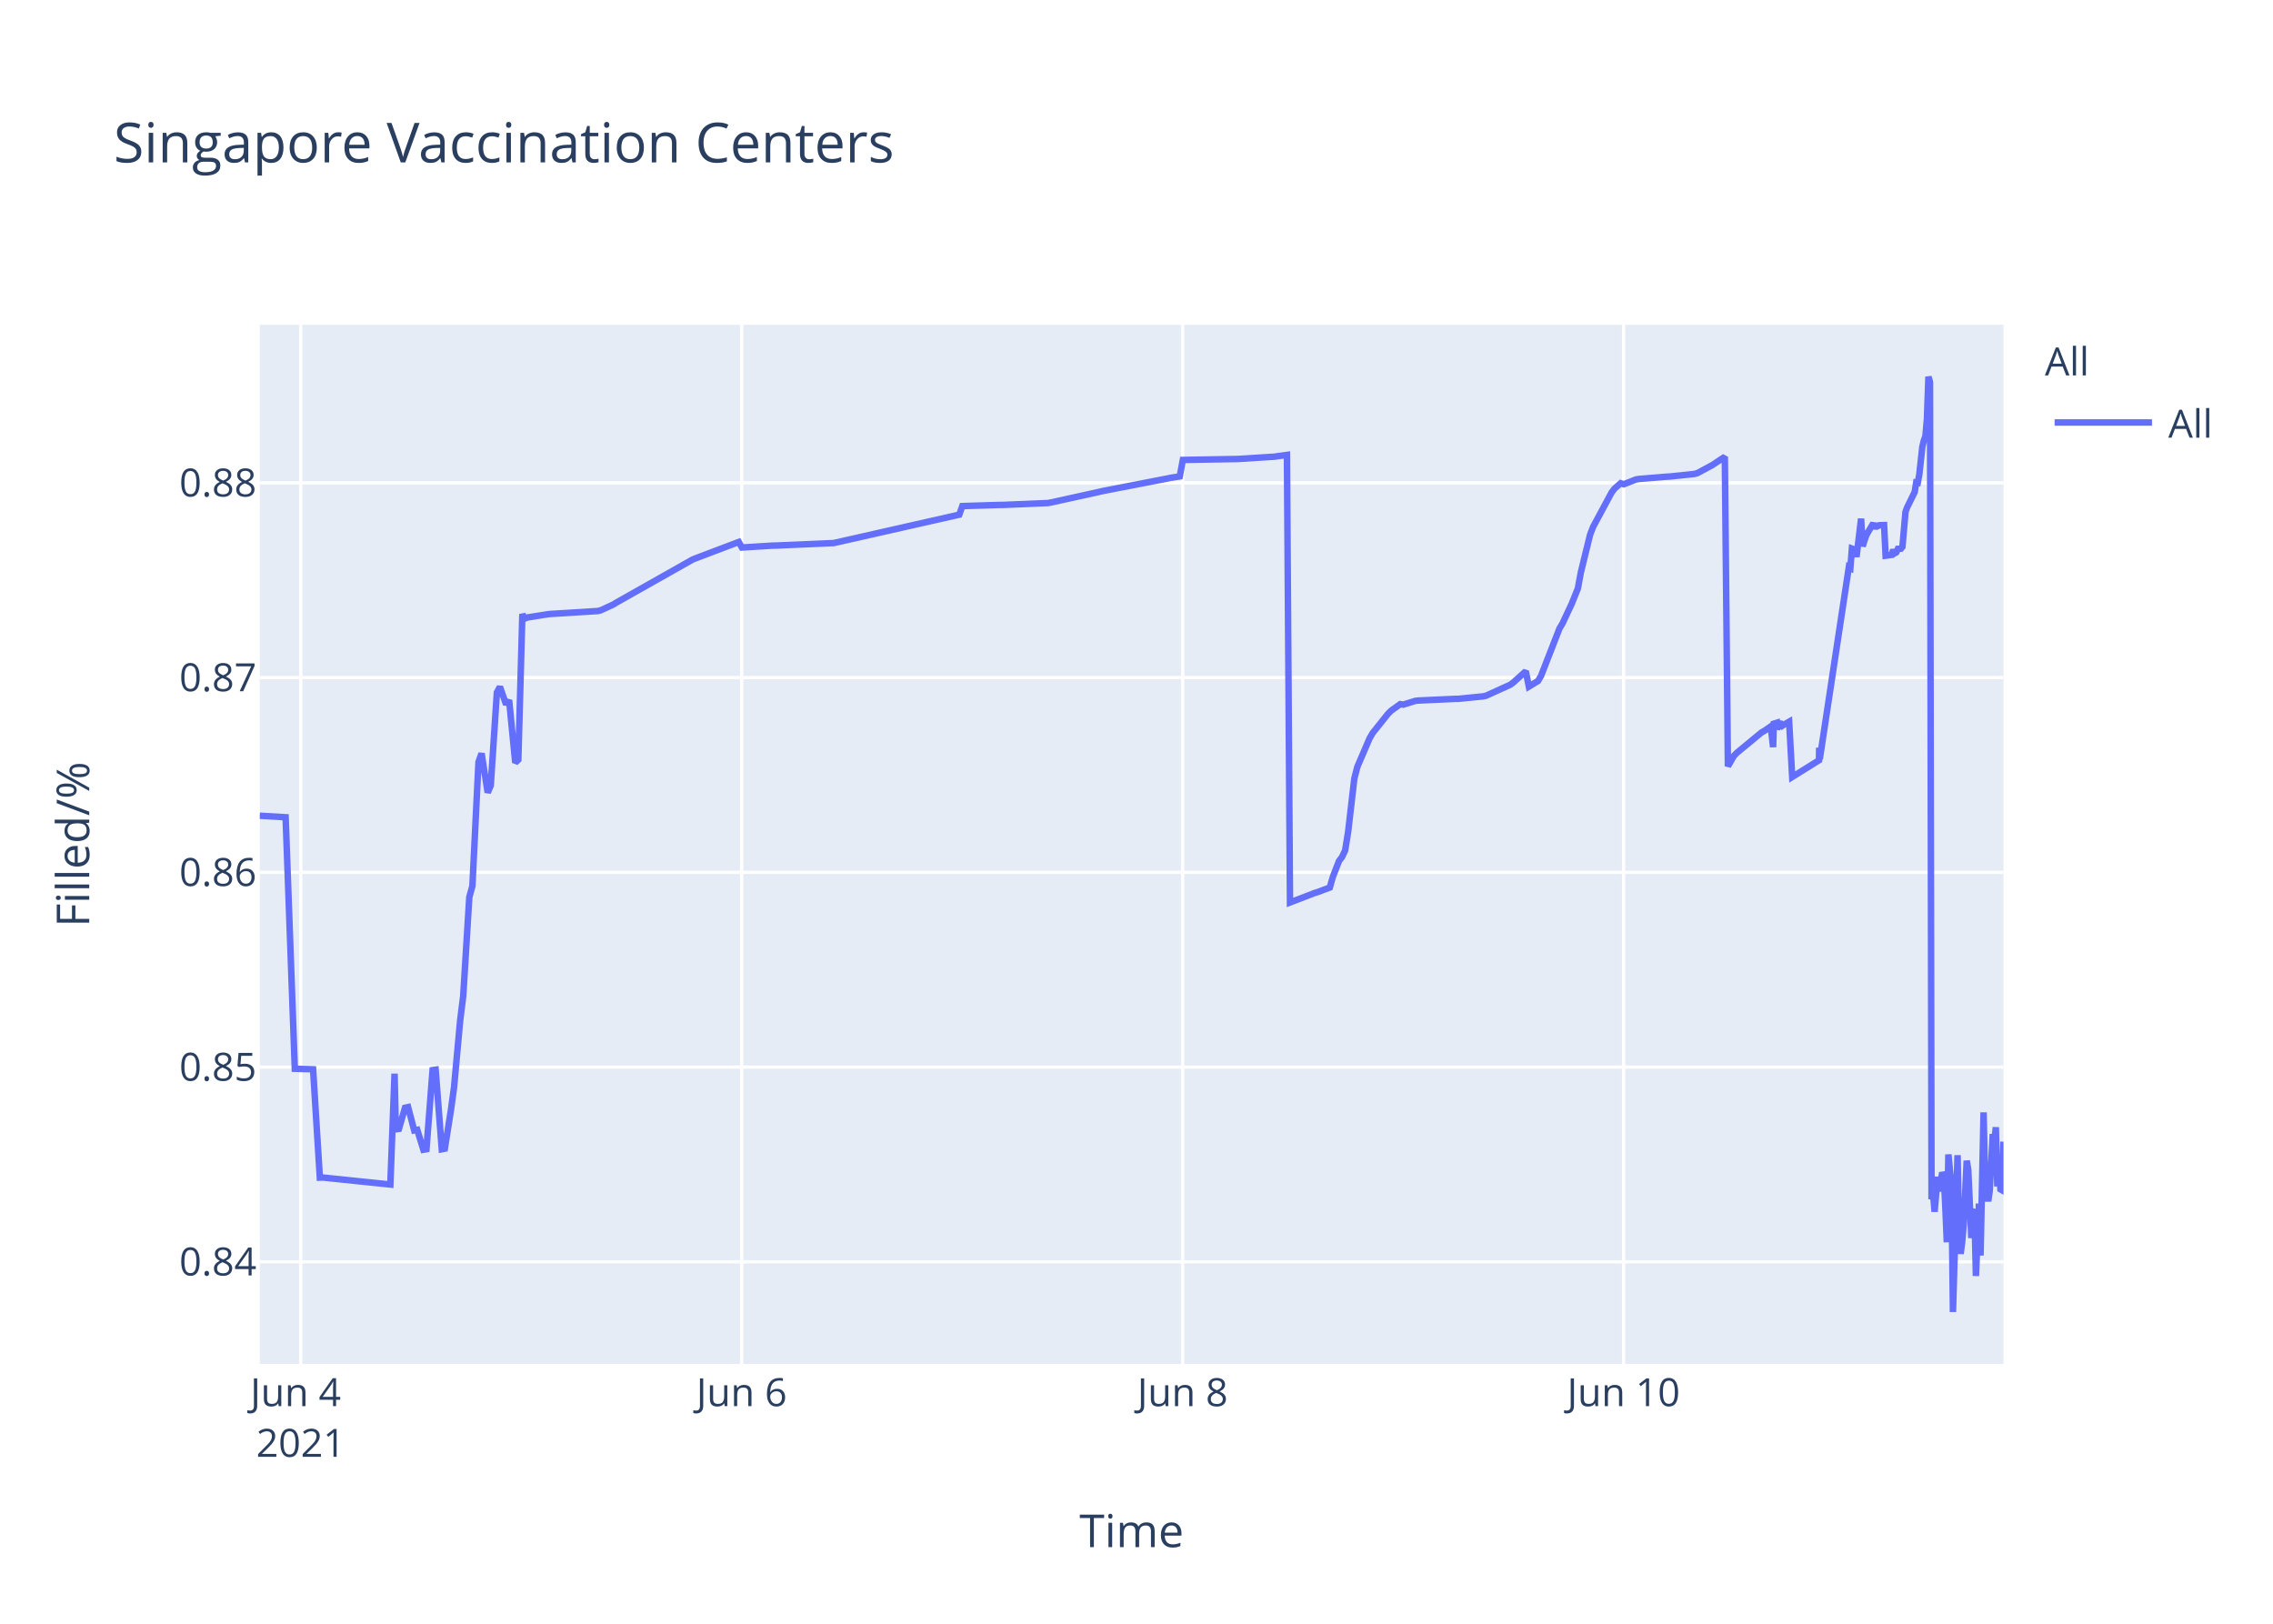
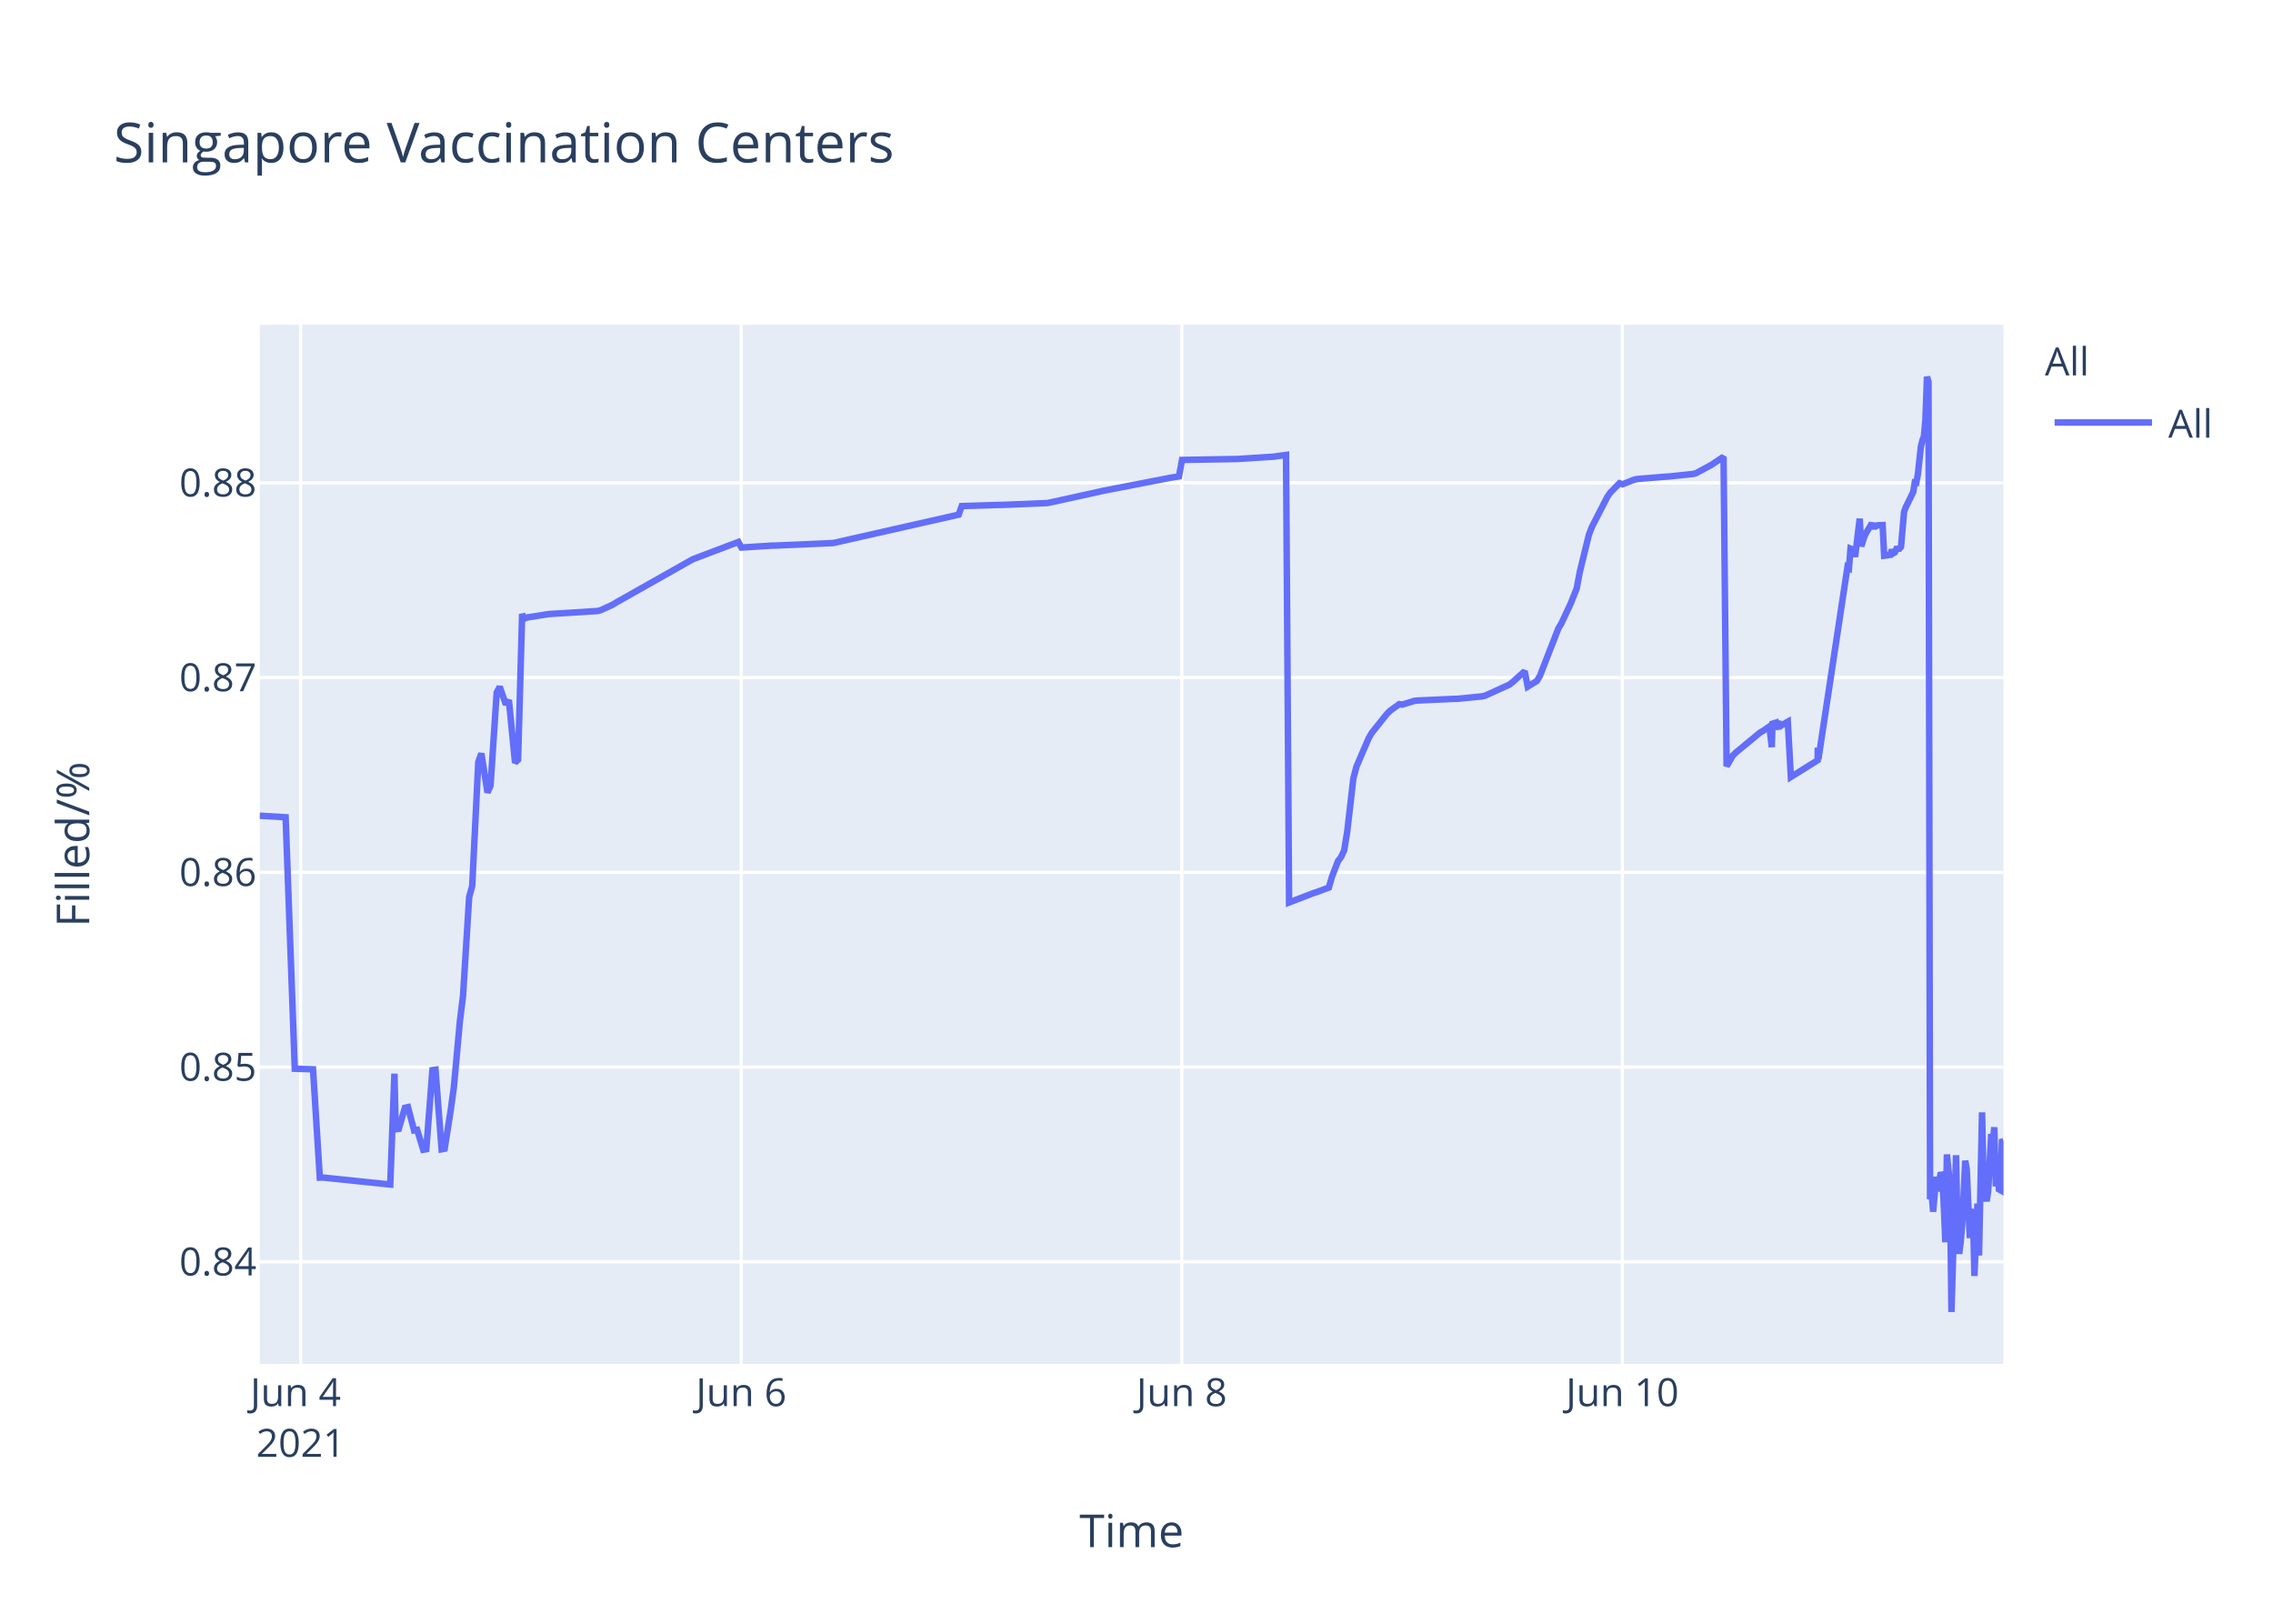
<svg xmlns="http://www.w3.org/2000/svg" class="main-svg" width="700" height="500" style="" viewBox="0 0 700 500">
  <rect x="0" y="0" width="700" height="500" style="fill: rgb(255, 255, 255); fill-opacity: 1;" />
-   <defs id="defs-37475e">
+   <defs id="defs-f099f4">
    <g class="clips">
-       <clipPath id="clip37475exyplot" class="plotclip">
+       <clipPath id="clipf099f4xyplot" class="plotclip">
        <rect width="537" height="320" />
      </clipPath>
-       <clipPath class="axesclip" id="clip37475ex">
+       <clipPath class="axesclip" id="clipf099f4x">
        <rect x="80" y="0" width="537" height="500" />
      </clipPath>
-       <clipPath class="axesclip" id="clip37475ey">
+       <clipPath class="axesclip" id="clipf099f4y">
        <rect x="0" y="100" width="700" height="320" />
      </clipPath>
-       <clipPath class="axesclip" id="clip37475exy">
+       <clipPath class="axesclip" id="clipf099f4xy">
        <rect x="80" y="100" width="537" height="320" />
      </clipPath>
    </g>
    <g class="gradients" />
  </defs>
  <g class="bglayer">
    <rect class="bg" x="80" y="100" width="537" height="320" style="fill: rgb(229, 236, 246); fill-opacity: 1; stroke-width: 0;" />
  </g>
  <g class="layer-below">
    <g class="imagelayer" />
    <g class="shapelayer" />
  </g>
  <g class="cartesianlayer">
    <g class="subplot xy">
      <g class="layer-subplot">
        <g class="shapelayer" />
        <g class="imagelayer" />
      </g>
      <g class="gridlayer">
        <g class="x">
-           <path class="xgrid crisp" transform="translate(92.61,0)" d="M0,100v320" style="stroke: rgb(255, 255, 255); stroke-opacity: 1; stroke-width: 1px;" />
-           <path class="xgrid crisp" transform="translate(228.41,0)" d="M0,100v320" style="stroke: rgb(255, 255, 255); stroke-opacity: 1; stroke-width: 1px;" />
-           <path class="xgrid crisp" transform="translate(364.21,0)" d="M0,100v320" style="stroke: rgb(255, 255, 255); stroke-opacity: 1; stroke-width: 1px;" />
-           <path class="xgrid crisp" transform="translate(500,0)" d="M0,100v320" style="stroke: rgb(255, 255, 255); stroke-opacity: 1; stroke-width: 1px;" />
+           <path class="xgrid crisp" transform="translate(92.6,0)" d="M0,100v320" style="stroke: rgb(255, 255, 255); stroke-opacity: 1; stroke-width: 1px;" />
+           <path class="xgrid crisp" transform="translate(228.28,0)" d="M0,100v320" style="stroke: rgb(255, 255, 255); stroke-opacity: 1; stroke-width: 1px;" />
+           <path class="xgrid crisp" transform="translate(363.95,0)" d="M0,100v320" style="stroke: rgb(255, 255, 255); stroke-opacity: 1; stroke-width: 1px;" />
+           <path class="xgrid crisp" transform="translate(499.63,0)" d="M0,100v320" style="stroke: rgb(255, 255, 255); stroke-opacity: 1; stroke-width: 1px;" />
        </g>
        <g class="y">
          <path class="ygrid crisp" transform="translate(0,388.55)" d="M80,0h537" style="stroke: rgb(255, 255, 255); stroke-opacity: 1; stroke-width: 1px;" />
          <path class="ygrid crisp" transform="translate(0,328.59)" d="M80,0h537" style="stroke: rgb(255, 255, 255); stroke-opacity: 1; stroke-width: 1px;" />
          <path class="ygrid crisp" transform="translate(0,268.62)" d="M80,0h537" style="stroke: rgb(255, 255, 255); stroke-opacity: 1; stroke-width: 1px;" />
          <path class="ygrid crisp" transform="translate(0,208.65)" d="M80,0h537" style="stroke: rgb(255, 255, 255); stroke-opacity: 1; stroke-width: 1px;" />
          <path class="ygrid crisp" transform="translate(0,148.69)" d="M80,0h537" style="stroke: rgb(255, 255, 255); stroke-opacity: 1; stroke-width: 1px;" />
        </g>
      </g>
      <g class="zerolinelayer" />
      <path class="xlines-below" />
      <path class="ylines-below" />
      <g class="overlines-below" />
      <g class="xaxislayer-below" />
      <g class="yaxislayer-below" />
      <g class="overaxes-below" />
-       <g class="plot" transform="translate(80,100)" clip-path="url('#clip37475exyplot')">
+       <g class="plot" transform="translate(80,100)" clip-path="url('#clipf099f4xyplot')">
        <g class="scatterlayer mlayer">
-           <g class="trace scatter tracebe4865" style="stroke-miterlimit: 2; opacity: 1;">
+           <g class="trace scatter trace464bf4" style="stroke-miterlimit: 2; opacity: 1;">
            <g class="fills" />
            <g class="errorbars" />
            <g class="lines">
-               <path class="js-line" d="M0,151.19L7.96,151.66L10.79,229.1L16.42,229.27L18.5,262.63L19.38,262.59L40.21,264.75L41.51,230.62L41.9,247.75L42.85,247.62L44.73,241.12L45.68,240.91L47.56,248.08L48.5,247.91L50.39,254.04L51.33,253.87L53.22,229.53L54.16,229.39L56.05,253.89L56.99,253.71L58.88,241.74L59.82,234.89L61.71,214.27L62.65,206.72L64.53,176.26L65.48,172.83L67.36,134.64L68.31,132L70.19,144.05L71.13,141.9L73.02,113.25L73.96,111.49L75.85,116.91L76.79,115.59L78.68,134.84L79.62,133.95L80.87,89.08L81.51,90.52L82.45,90.13L88.11,89.24L89.05,89.09L104.14,88.15L105.08,87.9L108.85,86.16L109.8,85.57L133.37,72.26L134.32,71.89L147.52,66.89L148.47,68.6L157.9,68.01L158.84,68L176.75,67.22L177.7,67.01L215.42,58.48L216.36,55.84L227.68,55.49L228.62,55.49L242.77,54.9L243.71,54.72L258.8,51.4L259.74,51.18L279.54,47.34L280.49,47.14L283.32,46.7L284.27,41.63L300.3,41.35L301.24,41.34L312.56,40.62L313.5,40.47L316.33,40.09L317.27,177.9L324.84,174.99L325.79,174.7L329.53,173.3L330.47,170.02L332.36,165.13L333.3,163.9L334.25,161.87L335.19,156.05L337.08,139.75L338.02,136.11L341.79,127.34L342.74,125.71L347.45,119.81L348.39,118.87L351.22,116.83L352.17,116.97L355.94,115.8L356.88,115.71L368.2,115.2L369.14,115.19L376.68,114.44L377.62,114.25L385.17,110.82L386.11,110.1L389.89,106.69L390.83,111.42L393.66,109.69L394.6,108.08L400.26,93.54L401.2,91.96L404.03,85.93L404.97,83.58L405.92,81.23L406.86,76.19L409.69,64.63L410.63,62.22L416.29,51.69L417.23,50.45L419.12,48.8L420.06,49.12L423.83,47.64L424.78,47.48L433.27,46.79L434.21,46.74L441.75,45.95L442.7,45.71L447.41,43.17L448.35,42.54L451.18,40.66L452.13,135.95L454.01,132.71L454.96,131.76L462.5,125.54L463.44,125.01L465.33,123.7L466.05,130.07L466.27,122.85L467.17,122.57L467.22,124.6L468.12,121.95L468.16,123.98L469.1,123.33L470.99,122.24L471.93,139.26L480.19,134.11L480.23,130.85L480.27,130.28L480.42,133.76L489.38,74.61L489.85,74.88L490.32,68.92L491.26,69.28L491.74,71.47L493.15,59.71L493.62,68.22L494.56,65.31L495.04,64.27L496.92,61.13L497.39,62.83L497.87,61.41L498.34,61.96L498.81,61.73L500.23,61.69L500.7,71.11L502.58,70.86L503.05,69.29L503.52,70.36L503.99,70.09L504.47,69.01L505.41,68.96L505.88,68.4L506.82,57.64L507.3,56.31L509.65,51.51L510.12,48.58L510.6,48.66L511.07,46.17L512.01,37.58L512.48,35.63L512.95,34.38L513.42,29.12L513.89,16L514.37,17.64L514.84,269.28L515.31,267.32L515.78,273.13L516.73,262.37L517.2,266.85L518.14,261.05L518.61,262.03L519.08,271.47L519.55,282.53L520.03,255.49L520.97,265.01L521.44,304L522.86,255.72L523.33,280.01L523.8,286.09L524.27,282.54L524.74,277.11L525.68,257.41L526.15,260.16L527.1,281.24L527.57,273.19L528.04,272.46L528.51,292.91L529.45,270.62L529.93,286.61L530.87,242.53L531.34,263.97L532.29,269.91L532.76,266.71L533.7,249.22L534.17,251.93L534.64,247.11L535.11,265.33L535.59,256.77L536.06,266.22L536.53,266.49L537,251.55" style="vector-effect: non-scaling-stroke; fill: none; stroke: rgb(99, 110, 250); stroke-opacity: 1; stroke-width: 2px; opacity: 1;" />
+               <path class="js-line" d="M0,151.19L7.96,151.66L10.78,229.1L16.4,229.27L18.49,262.63L19.37,262.59L40.18,264.75L41.47,230.62L41.86,247.75L42.81,247.62L44.69,241.12L45.64,240.91L47.52,248.08L48.46,247.91L50.34,254.04L51.28,253.87L53.17,229.53L54.12,229.39L56,253.89L56.94,253.71L58.82,241.74L59.76,234.89L61.65,214.27L62.59,206.72L64.48,176.26L65.42,172.83L67.3,134.64L68.24,132L70.13,144.05L71.07,141.9L72.96,113.25L73.9,111.49L75.78,116.91L76.72,115.59L78.61,134.84L79.55,133.95L80.8,89.08L81.44,90.52L82.38,90.13L88.03,89.24L88.97,89.09L104.05,88.15L104.99,87.9L108.76,86.16L109.7,85.57L133.26,72.26L134.2,71.89L147.39,66.89L148.33,68.6L157.76,68.01L158.7,68L176.6,67.22L177.54,67.01L215.23,58.48L216.17,55.84L227.48,55.49L228.42,55.49L242.55,54.9L243.5,54.72L258.57,51.4L259.51,51.18L279.3,47.34L280.24,47.14L283.07,46.7L284.02,41.63L300.03,41.35L300.98,41.34L312.28,40.62L313.22,40.47L316.05,40.09L316.99,177.9L324.56,174.99L325.5,174.7L329.24,173.3L330.18,170.02L332.07,165.13L333.01,163.9L333.95,161.87L334.9,156.05L336.78,139.75L337.72,136.11L341.49,127.34L342.43,125.71L347.14,119.81L348.09,118.87L350.91,116.83L351.86,116.97L355.63,115.8L356.57,115.71L367.87,115.2L368.81,115.19L376.35,114.44L377.29,114.25L384.83,110.82L385.77,110.1L389.54,106.69L390.48,111.42L393.31,109.69L394.25,108.08L399.91,93.54L400.85,91.96L403.68,85.93L404.62,83.58L405.56,81.23L406.5,76.19L409.33,64.63L410.27,62.22L414.98,53.04L415.92,51.69L418.75,48.8L419.69,49.12L423.46,47.64L424.41,47.48L432.88,46.79L433.83,46.74L441.36,45.95L442.31,45.71L447.02,43.17L447.96,42.54L450.79,40.66L451.73,135.95L453.61,132.71L454.55,131.76L462.09,125.54L463.04,125.01L464.92,123.7L465.64,130.07L465.86,122.85L466.76,122.57L466.81,124.6L467.7,121.95L467.75,123.98L468.69,123.33L470.58,122.24L471.52,139.26L479.77,134.11L479.8,130.85L479.85,130.28L480,133.76L488.95,74.61L489.42,74.88L489.89,68.92L490.83,69.28L491.3,71.47L492.72,59.71L493.19,68.22L494.13,65.31L494.6,64.27L496.48,61.13L496.96,62.83L497.43,61.41L497.9,61.96L498.37,61.73L499.78,61.69L500.25,71.11L502.14,70.86L502.61,69.29L503.08,70.36L503.55,70.09L504.02,69.01L504.96,68.96L505.44,68.4L506.38,57.64L506.85,56.31L509.2,51.51L509.67,48.58L510.15,48.66L510.62,46.17L511.56,37.58L512.03,35.63L512.5,34.38L512.97,29.12L513.44,16L513.91,17.64L514.39,269.28L514.86,267.32L515.33,273.13L516.27,262.37L516.74,266.85L517.69,261.05L518.16,262.03L518.63,271.47L519.1,282.53L519.57,255.49L520.51,265.01L520.98,304L522.39,255.72L522.87,280.01L523.34,286.09L523.81,282.54L524.28,277.11L525.22,257.41L525.69,260.16L526.63,281.24L527.11,273.19L527.58,272.46L528.05,292.91L528.99,270.62L529.46,286.61L530.4,242.53L530.88,263.97L531.82,269.91L532.29,266.71L533.23,249.22L533.7,251.93L534.17,247.11L534.64,265.33L535.12,256.77L535.58,266.22L536.06,266.49L536.53,251.55L537,251.41" style="vector-effect: non-scaling-stroke; fill: none; stroke: rgb(99, 110, 250); stroke-opacity: 1; stroke-width: 2px; opacity: 1;" />
            </g>
            <g class="points" />
            <g class="text" />
          </g>
        </g>
      </g>
      <g class="overplot" />
      <path class="xlines-above crisp" d="M0,0" style="fill: none;" />
      <path class="ylines-above crisp" d="M0,0" style="fill: none;" />
      <g class="overlines-above" />
      <g class="xaxislayer-above">
        <g class="xtick">
-           <text text-anchor="middle" x="0" y="433" transform="translate(92.61,0)" style="font-family: 'Open Sans', verdana, arial, sans-serif; font-size: 12px; fill: rgb(42, 63, 95); fill-opacity: 1; white-space: pre;">
+           <text text-anchor="middle" x="0" y="433" transform="translate(92.6,0)" style="font-family: 'Open Sans', verdana, arial, sans-serif; font-size: 12px; fill: rgb(42, 63, 95); fill-opacity: 1; white-space: pre;">
            <tspan class="line" dy="0em" x="0" y="433">Jun 4</tspan>
            <tspan class="line" dy="1.3em" x="0" y="433">2021</tspan>
          </text>
        </g>
        <g class="xtick">
-           <text text-anchor="middle" x="0" y="433" transform="translate(228.41,0)" style="font-family: 'Open Sans', verdana, arial, sans-serif; font-size: 12px; fill: rgb(42, 63, 95); fill-opacity: 1; white-space: pre;">Jun 6</text>
+           <text text-anchor="middle" x="0" y="433" transform="translate(228.28,0)" style="font-family: 'Open Sans', verdana, arial, sans-serif; font-size: 12px; fill: rgb(42, 63, 95); fill-opacity: 1; white-space: pre;">Jun 6</text>
        </g>
        <g class="xtick">
-           <text text-anchor="middle" x="0" y="433" transform="translate(364.21,0)" style="font-family: 'Open Sans', verdana, arial, sans-serif; font-size: 12px; fill: rgb(42, 63, 95); fill-opacity: 1; white-space: pre;">Jun 8</text>
+           <text text-anchor="middle" x="0" y="433" transform="translate(363.95,0)" style="font-family: 'Open Sans', verdana, arial, sans-serif; font-size: 12px; fill: rgb(42, 63, 95); fill-opacity: 1; white-space: pre;">Jun 8</text>
        </g>
        <g class="xtick">
-           <text text-anchor="middle" x="0" y="433" transform="translate(500,0)" style="font-family: 'Open Sans', verdana, arial, sans-serif; font-size: 12px; fill: rgb(42, 63, 95); fill-opacity: 1; white-space: pre;">Jun 10</text>
+           <text text-anchor="middle" x="0" y="433" transform="translate(499.63,0)" style="font-family: 'Open Sans', verdana, arial, sans-serif; font-size: 12px; fill: rgb(42, 63, 95); fill-opacity: 1; white-space: pre;">Jun 10</text>
        </g>
      </g>
      <g class="yaxislayer-above">
        <g class="ytick">
          <text text-anchor="end" x="79" y="4.2" transform="translate(0,388.55)" style="font-family: 'Open Sans', verdana, arial, sans-serif; font-size: 12px; fill: rgb(42, 63, 95); fill-opacity: 1; white-space: pre;">0.84</text>
        </g>
        <g class="ytick">
          <text text-anchor="end" x="79" y="4.2" transform="translate(0,328.59)" style="font-family: 'Open Sans', verdana, arial, sans-serif; font-size: 12px; fill: rgb(42, 63, 95); fill-opacity: 1; white-space: pre;">0.85</text>
        </g>
        <g class="ytick">
          <text text-anchor="end" x="79" y="4.2" transform="translate(0,268.62)" style="font-family: 'Open Sans', verdana, arial, sans-serif; font-size: 12px; fill: rgb(42, 63, 95); fill-opacity: 1; white-space: pre;">0.86</text>
        </g>
        <g class="ytick">
          <text text-anchor="end" x="79" y="4.2" transform="translate(0,208.65)" style="font-family: 'Open Sans', verdana, arial, sans-serif; font-size: 12px; fill: rgb(42, 63, 95); fill-opacity: 1; white-space: pre;">0.87</text>
        </g>
        <g class="ytick">
          <text text-anchor="end" x="79" y="4.2" transform="translate(0,148.69)" style="font-family: 'Open Sans', verdana, arial, sans-serif; font-size: 12px; fill: rgb(42, 63, 95); fill-opacity: 1; white-space: pre;">0.88</text>
        </g>
      </g>
      <g class="overaxes-above" />
    </g>
  </g>
  <g class="polarlayer" />
  <g class="ternarylayer" />
  <g class="geolayer" />
  <g class="funnelarealayer" />
  <g class="pielayer" />
  <g class="treemaplayer" />
  <g class="sunburstlayer" />
  <g class="glimages" />
-   <defs id="topdefs-37475e">
+   <defs id="topdefs-f099f4">
    <g class="clips" />
-     <clipPath id="legend37475e">
+     <clipPath id="legendf099f4">
      <rect width="60" height="45" x="0" y="0" />
    </clipPath>
  </defs>
  <g class="layer-above">
    <g class="imagelayer" />
    <g class="shapelayer" />
  </g>
  <g class="infolayer">
    <g class="legend" pointer-events="all" transform="translate(627.74,100)">
      <rect class="bg" shape-rendering="crispEdges" width="60" height="45" x="0" y="0" style="stroke: rgb(68, 68, 68); stroke-opacity: 1; fill: rgb(255, 255, 255); fill-opacity: 1; stroke-width: 0px;" />
-       <g class="scrollbox" transform="" clip-path="url('#legend37475e')">
+       <g class="scrollbox" transform="" clip-path="url('#legendf099f4')">
        <text class="legendtitletext" text-anchor="start" x="2" y="15.6" style="font-family: 'Open Sans', verdana, arial, sans-serif; font-size: 12px; fill: rgb(42, 63, 95); fill-opacity: 1; white-space: pre;">All</text>
        <g class="groups" transform="">
          <g class="traces" transform="translate(0,30.1)" style="opacity: 1;">
            <text class="legendtext" text-anchor="start" x="40" y="4.68" style="font-family: 'Open Sans', verdana, arial, sans-serif; font-size: 12px; fill: rgb(42, 63, 95); fill-opacity: 1; white-space: pre;">All</text>
            <g class="layers" style="opacity: 1;">
              <g class="legendfill" />
              <g class="legendlines">
                <path class="js-line" d="M5,0h30" style="fill: none; stroke: rgb(99, 110, 250); stroke-opacity: 1; stroke-width: 2px;" />
              </g>
              <g class="legendsymbols">
                <g class="legendpoints" />
              </g>
            </g>
            <rect class="legendtoggle" x="0" y="-9.5" width="54.891" height="19" style="fill: rgb(0, 0, 0); fill-opacity: 0;" />
          </g>
        </g>
      </g>
      <rect class="scrollbar" rx="20" ry="3" width="0" height="0" x="0" y="0" style="fill: rgb(128, 139, 164); fill-opacity: 1;" />
    </g>
    <g class="g-gtitle">
      <text class="gtitle" x="35" y="50" text-anchor="start" dy="0em" style="font-family: 'Open Sans', verdana, arial, sans-serif; font-size: 17px; fill: rgb(42, 63, 95); opacity: 1; font-weight: normal; white-space: pre;">Singapore Vaccination Centers</text>
    </g>
    <g class="g-xtitle">
      <text class="xtitle" x="348.5" y="476.409" text-anchor="middle" style="font-family: 'Open Sans', verdana, arial, sans-serif; font-size: 14px; fill: rgb(42, 63, 95); opacity: 1; font-weight: normal; white-space: pre;">Time</text>
    </g>
    <g class="g-ytitle">
      <text class="ytitle" transform="rotate(-90,27.48125,260)" x="27.481" y="260" text-anchor="middle" style="font-family: 'Open Sans', verdana, arial, sans-serif; font-size: 14px; fill: rgb(42, 63, 95); opacity: 1; font-weight: normal; white-space: pre;">Filled/%</text>
    </g>
  </g>
</svg>
